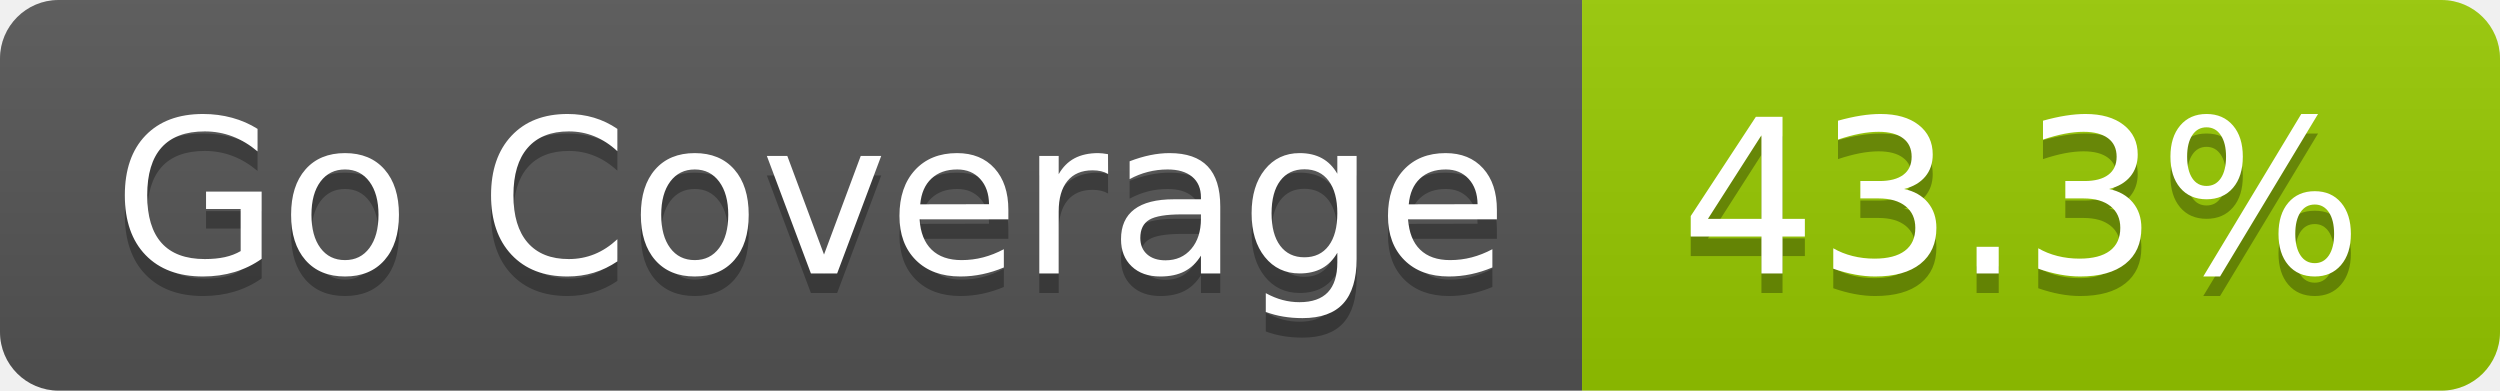
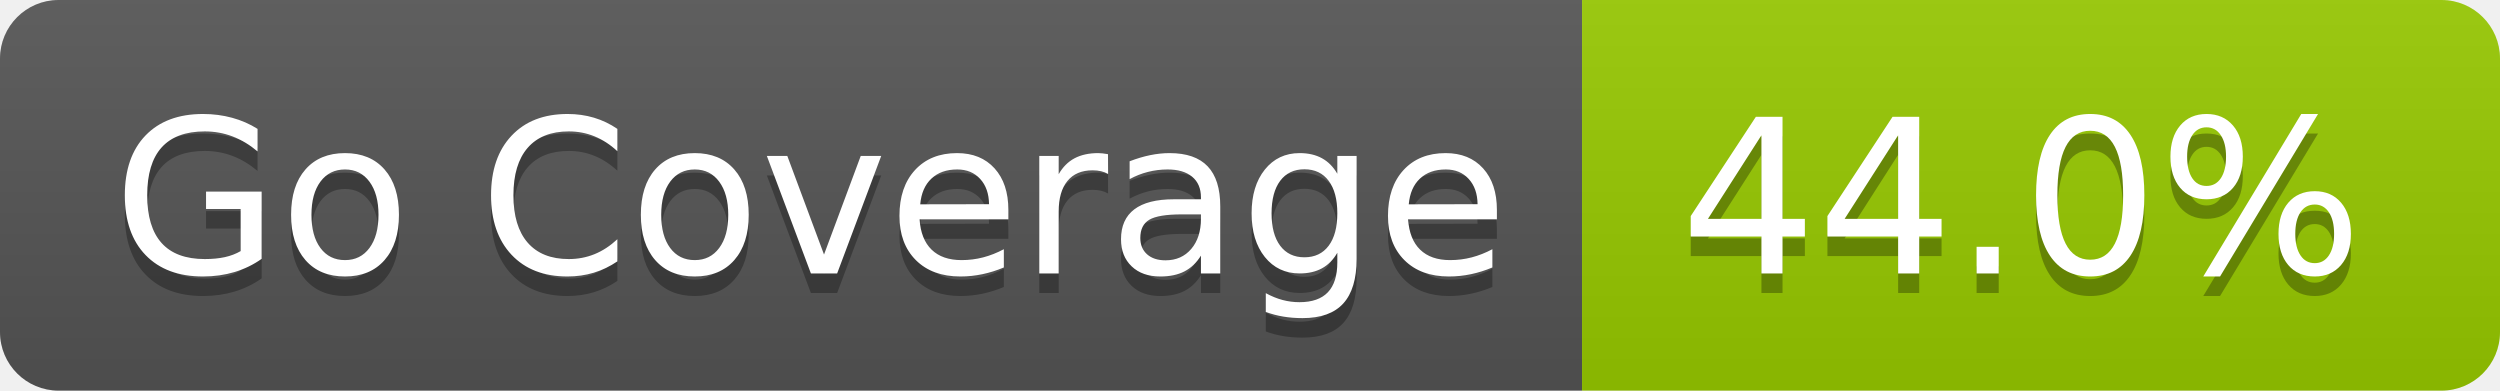
- <svg xmlns="http://www.w3.org/2000/svg" width="128" height="20" role="img" aria-label="Go Coverage: 43.3%">
+ <svg xmlns="http://www.w3.org/2000/svg" width="128" height="20" role="img" aria-label="Go Coverage: 44.0%">
  <linearGradient id="s" x2="0" y2="100%">
    <stop offset="0" stop-color="#bbb" stop-opacity=".1" />
    <stop offset="1" stop-opacity=".1" />
  </linearGradient>
  <clipPath id="r">
    <rect width="128" height="20" rx="3" fill="#fff" />
  </clipPath>
  <g clip-path="url(#r)">
    <rect width="81" height="20" fill="#555" />
    <rect x="81" width="47" height="20" fill="#97ca00" />
    <rect width="128" height="20" fill="url(#s)" />
  </g>
  <g fill="#fff" text-anchor="middle" font-family="Verdana,Geneva,DejaVu Sans,sans-serif" text-rendering="geometricPrecision" font-size="110">
    <text aria-hidden="true" x="415" y="150" fill="#010101" fill-opacity=".3" transform="scale(.1)" textLength="710">Go Coverage</text>
    <text x="415" y="140" transform="scale(.1)" fill="#fff" textLength="710">Go Coverage</text>
-     <text aria-hidden="true" x="1035" y="150" fill="#010101" fill-opacity=".3" transform="scale(.1)" textLength="370">43.3%</text>
-     <text x="1035" y="140" transform="scale(.1)" fill="#fff" textLength="370">43.3%</text>
+     <text aria-hidden="true" x="1035" y="150" fill="#010101" fill-opacity=".3" transform="scale(.1)" textLength="370">44.0%</text>
+     <text x="1035" y="140" transform="scale(.1)" fill="#fff" textLength="370">44.0%</text>
  </g>
</svg>
